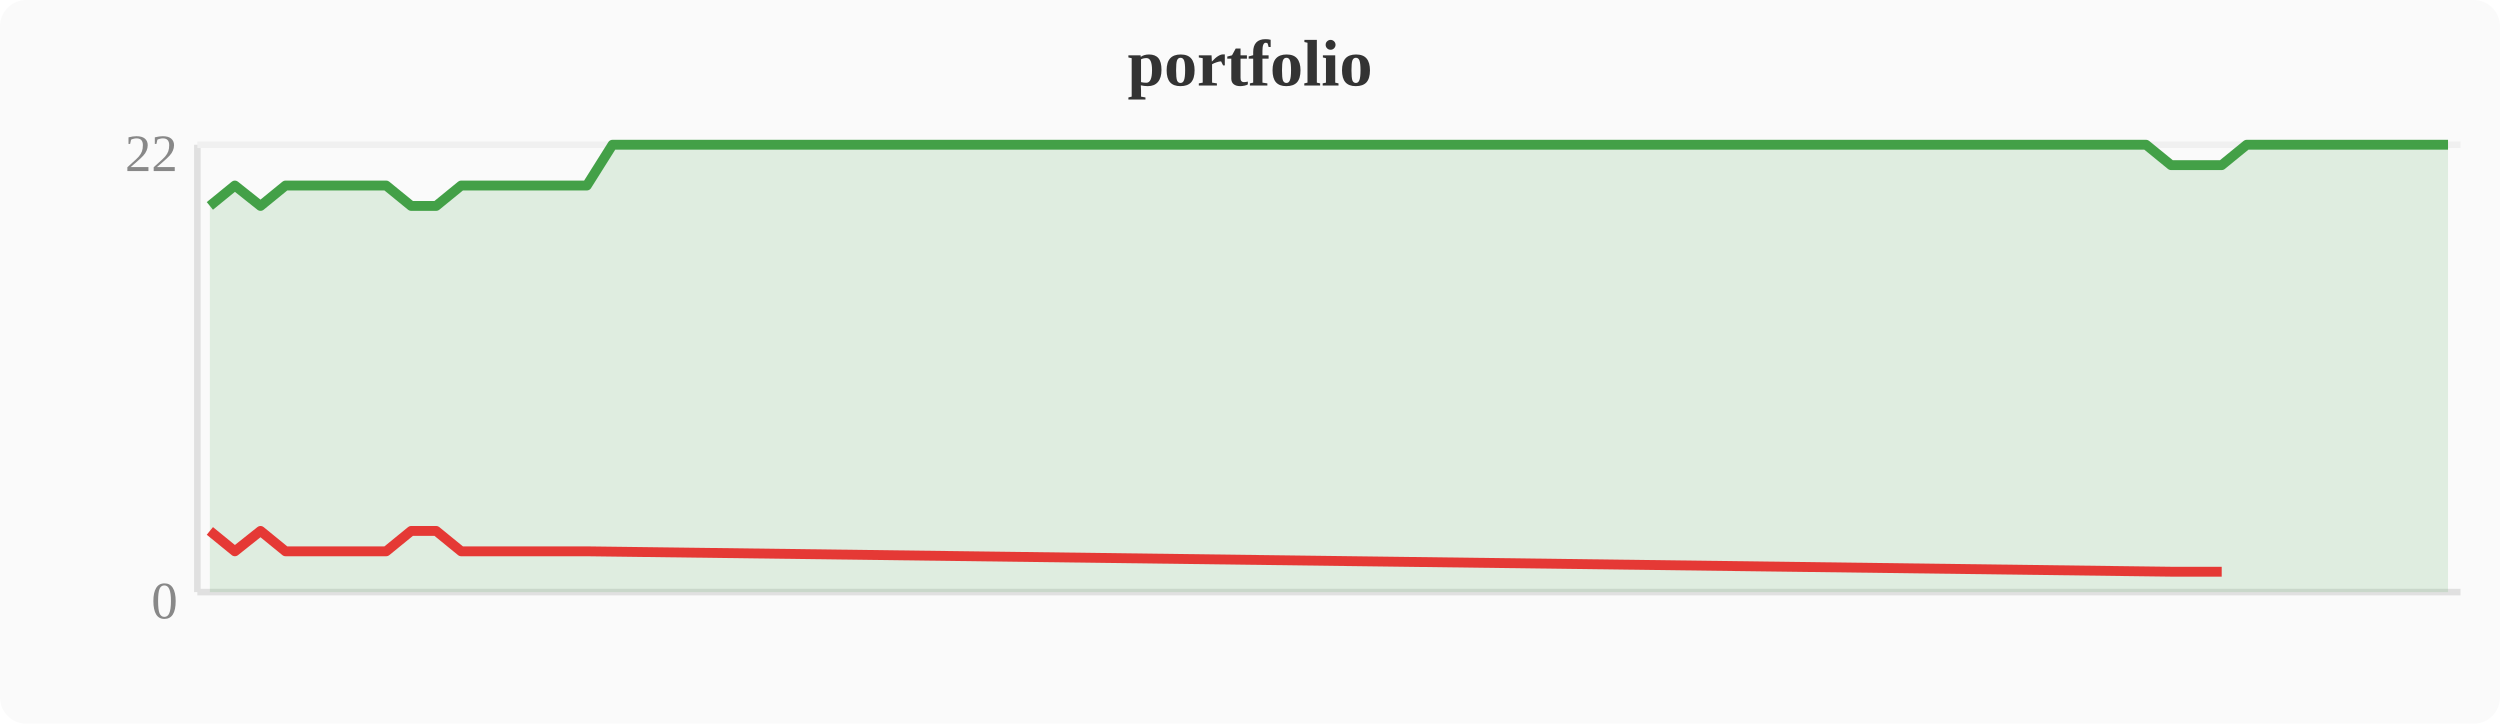
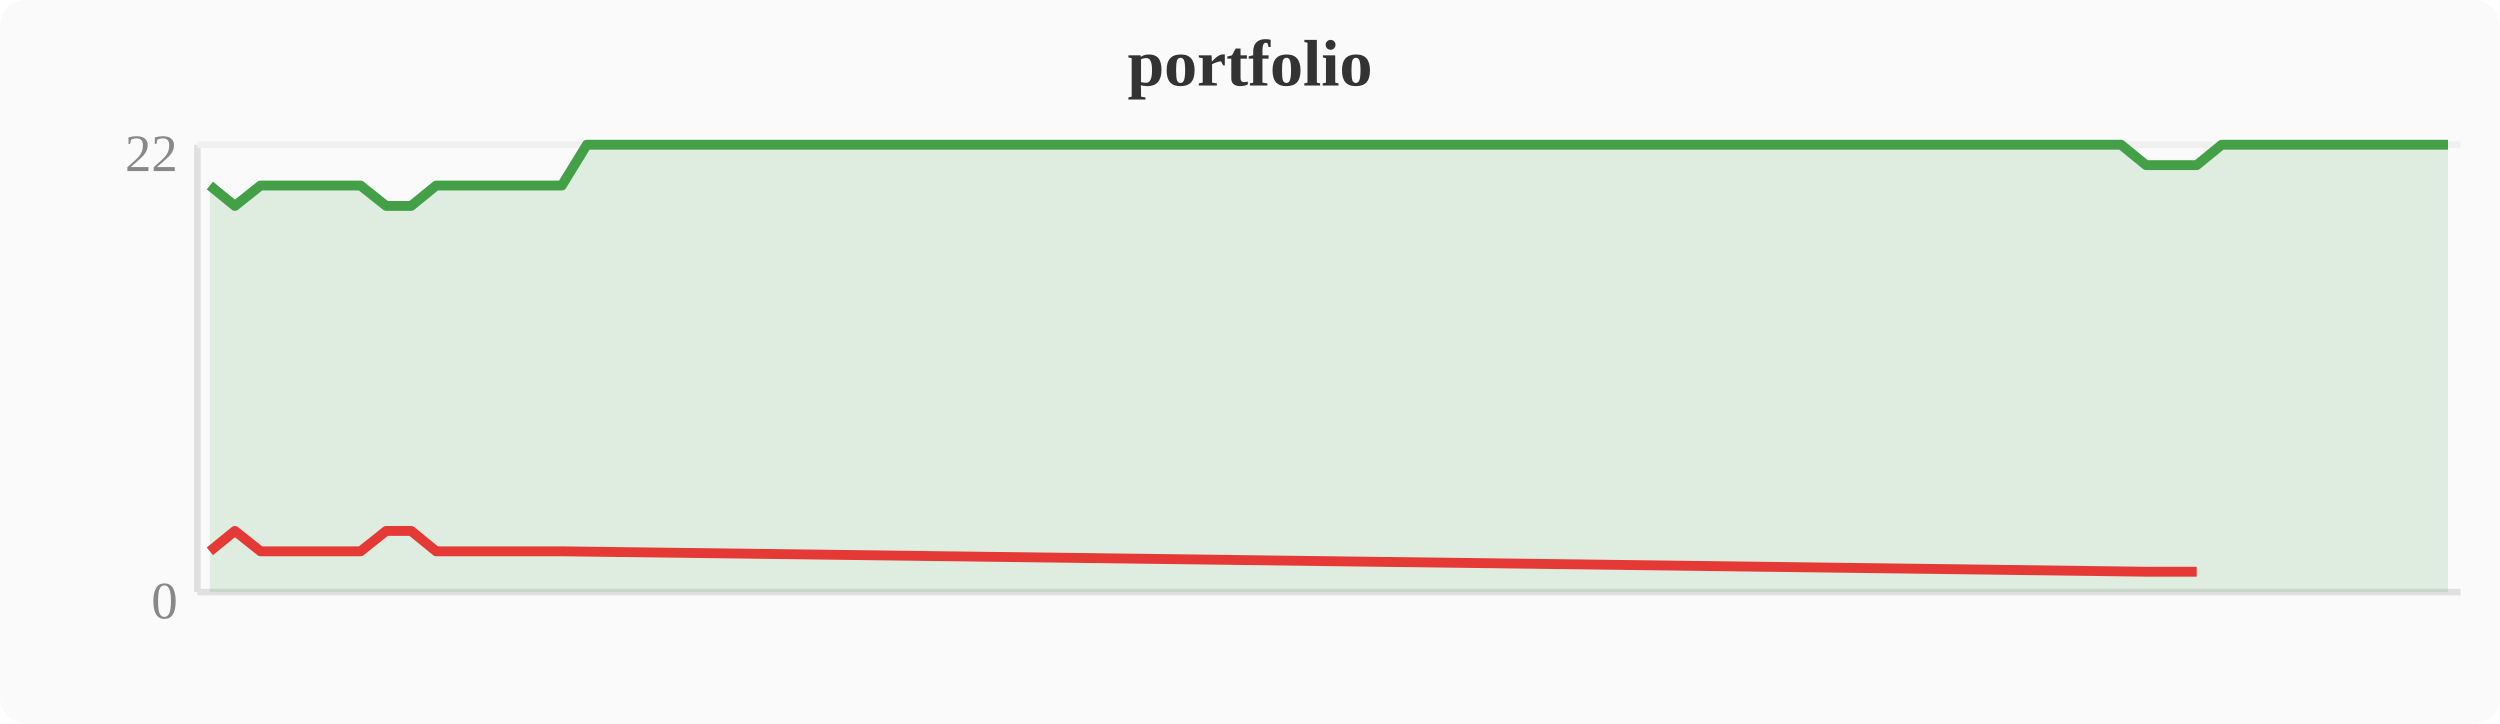
<svg xmlns="http://www.w3.org/2000/svg" width="380" height="110" viewBox="0 0 380 110">
  <rect width="380" height="110" fill="#fafafa" rx="4" />
  <text x="190" y="13" text-anchor="middle" font-size="10" font-weight="bold" fill="#333">portfolio</text>
  <line x1="30" y1="22" x2="30" y2="90" stroke="#e0e0e0" stroke-width="1" />
  <line x1="30" y1="90" x2="374" y2="90" stroke="#e0e0e0" stroke-width="1" />
  <line x1="30" y1="22" x2="374" y2="22" stroke="#f0f0f0" stroke-width="1" />
  <text x="27" y="94" text-anchor="end" font-size="8" fill="#888">0</text>
  <text x="27" y="26" text-anchor="end" font-size="8" fill="#888">22</text>
-   <polygon points="31.9,31.3 35.7,28.2 39.6,31.3 43.4,28.2 47.2,28.2 51.0,28.2 54.8,28.2 58.7,28.2 62.5,31.3 66.3,31.3 70.1,28.2 74.0,28.2 77.8,28.2 81.6,28.2 85.4,28.2 89.2,28.2 93.1,22.0 96.9,22.0 100.7,22.0 104.5,22.0 108.4,22.0 112.2,22.0 116.0,22.0 119.8,22.0 123.6,22.0 127.5,22.0 131.3,22.0 135.1,22.0 138.9,22.0 142.8,22.0 146.6,22.0 150.4,22.0 154.2,22.0 158.0,22.0 161.9,22.0 165.7,22.0 169.5,22.0 173.3,22.0 177.2,22.0 181.0,22.0 184.8,22.0 188.6,22.0 192.4,22.0 196.3,22.0 200.1,22.0 203.9,22.0 207.7,22.0 211.6,22.0 215.4,22.0 219.2,22.0 223.0,22.0 226.8,22.0 230.7,22.0 234.5,22.0 238.3,22.0 242.1,22.0 246.0,22.0 249.8,22.0 253.6,22.0 257.4,22.0 261.2,22.0 265.1,22.0 268.9,22.0 272.7,22.0 276.5,22.0 280.4,22.0 284.2,22.0 288.0,22.0 291.8,22.0 295.6,22.0 299.5,22.0 303.3,22.0 307.1,22.0 310.9,22.0 314.8,22.0 318.6,22.0 322.4,22.0 326.2,22.0 330.0,25.1 333.9,25.1 337.7,25.1 341.5,22.0 345.3,22.0 349.2,22.0 353.0,22.0 356.8,22.0 360.6,22.0 364.4,22.0 368.3,22.0 372.1,22.0 372.1,90 31.9,90" fill="#43a047" opacity="0.15" />
-   <polyline points="31.9,31.3 35.7,28.2 39.6,31.3 43.4,28.2 47.2,28.2 51.0,28.2 54.8,28.2 58.7,28.2 62.5,31.3 66.3,31.3 70.1,28.2 74.0,28.2 77.8,28.2 81.6,28.2 85.4,28.2 89.2,28.2 93.1,22.0 96.9,22.0 100.7,22.0 104.5,22.0 108.4,22.0 112.2,22.0 116.0,22.0 119.8,22.0 123.6,22.0 127.5,22.0 131.3,22.0 135.1,22.0 138.9,22.0 142.8,22.0 146.6,22.0 150.4,22.0 154.2,22.0 158.0,22.0 161.9,22.0 165.7,22.0 169.5,22.0 173.3,22.0 177.2,22.0 181.0,22.0 184.8,22.0 188.6,22.0 192.4,22.0 196.3,22.0 200.1,22.0 203.9,22.0 207.7,22.0 211.6,22.0 215.4,22.0 219.2,22.0 223.0,22.0 226.8,22.0 230.7,22.0 234.5,22.0 238.3,22.0 242.1,22.0 246.0,22.0 249.8,22.0 253.6,22.0 257.4,22.0 261.2,22.0 265.1,22.0 268.9,22.0 272.7,22.0 276.5,22.0 280.4,22.0 284.2,22.0 288.0,22.0 291.8,22.0 295.6,22.0 299.5,22.0 303.3,22.0 307.1,22.0 310.9,22.0 314.8,22.0 318.6,22.0 322.4,22.0 326.2,22.0 330.0,25.1 333.9,25.1 337.7,25.1 341.5,22.0 345.3,22.0 349.2,22.0 353.0,22.0 356.8,22.0 360.6,22.0 364.4,22.0 368.3,22.0 372.1,22.0" fill="none" stroke="#43a047" stroke-width="1.5" stroke-linejoin="round" />
-   <polyline points="31.9,80.7 35.7,83.8 39.6,80.7 43.4,83.8 47.2,83.8 51.0,83.8 54.8,83.8 58.7,83.8 62.5,80.7 66.3,80.7 70.1,83.8 74.0,83.8 77.8,83.8 81.6,83.8 85.4,83.8 89.2,83.8 330.0,86.9 333.9,86.9 337.7,86.9" fill="none" stroke="#e53935" stroke-width="1.5" stroke-linejoin="round" />
+   <polygon points="31.9,28.2 35.7,31.3 39.6,28.2 43.4,28.2 47.2,28.2 51.0,28.2 54.8,28.2 58.7,31.3 62.5,31.3 66.3,28.2 70.1,28.2 74.0,28.2 77.8,28.2 81.6,28.2 85.4,28.2 89.2,22.0 93.1,22.0 96.9,22.0 100.7,22.0 104.5,22.0 108.4,22.0 112.2,22.0 116.0,22.0 119.8,22.0 123.6,22.0 127.5,22.0 131.3,22.0 135.1,22.0 138.9,22.0 142.8,22.0 146.6,22.0 150.4,22.0 154.2,22.0 158.0,22.0 161.9,22.0 165.7,22.0 169.5,22.0 173.3,22.0 177.2,22.0 181.0,22.0 184.8,22.0 188.6,22.0 192.4,22.0 196.3,22.0 200.1,22.0 203.9,22.0 207.7,22.0 211.6,22.0 215.4,22.0 219.2,22.0 223.0,22.0 226.8,22.0 230.7,22.0 234.5,22.0 238.3,22.0 242.1,22.0 246.0,22.0 249.8,22.0 253.6,22.0 257.4,22.0 261.2,22.0 265.1,22.0 268.9,22.0 272.7,22.0 276.5,22.0 280.4,22.0 284.2,22.0 288.0,22.0 291.8,22.0 295.6,22.0 299.5,22.0 303.3,22.0 307.1,22.0 310.9,22.0 314.8,22.0 318.6,22.0 322.4,22.0 326.2,25.1 330.0,25.1 333.9,25.1 337.7,22.0 341.5,22.0 345.3,22.0 349.2,22.0 353.0,22.0 356.8,22.0 360.6,22.0 364.4,22.0 368.3,22.0 372.1,22.0 372.1,90 31.9,90" fill="#43a047" opacity="0.15" />
+   <polyline points="31.9,28.2 35.7,31.3 39.6,28.2 43.4,28.2 47.2,28.2 51.0,28.2 54.8,28.2 58.7,31.3 62.5,31.3 66.3,28.2 70.1,28.2 74.0,28.2 77.8,28.2 81.6,28.2 85.4,28.2 89.2,22.0 93.1,22.0 96.9,22.0 100.7,22.0 104.5,22.0 108.4,22.0 112.2,22.0 116.0,22.0 119.8,22.0 123.6,22.0 127.5,22.0 131.3,22.0 135.1,22.0 138.9,22.0 142.8,22.0 146.6,22.0 150.4,22.0 154.2,22.0 158.0,22.0 161.9,22.0 165.7,22.0 169.5,22.0 173.3,22.0 177.2,22.0 181.0,22.0 184.8,22.0 188.6,22.0 192.4,22.0 196.3,22.0 200.1,22.0 203.9,22.0 207.7,22.0 211.6,22.0 215.4,22.0 219.2,22.0 223.0,22.0 226.8,22.0 230.7,22.0 234.5,22.0 238.3,22.0 242.1,22.0 246.0,22.0 249.8,22.0 253.6,22.0 257.4,22.0 261.2,22.0 265.1,22.0 268.9,22.0 272.7,22.0 276.5,22.0 280.4,22.0 284.2,22.0 288.0,22.0 291.8,22.0 295.6,22.0 299.5,22.0 303.3,22.0 307.1,22.0 310.9,22.0 314.8,22.0 318.6,22.0 322.4,22.0 326.2,25.1 330.0,25.1 333.9,25.1 337.7,22.0 341.5,22.0 345.3,22.0 349.2,22.0 353.0,22.0 356.8,22.0 360.6,22.0 364.4,22.0 368.3,22.0 372.1,22.0" fill="none" stroke="#43a047" stroke-width="1.5" stroke-linejoin="round" />
+   <polyline points="31.9,83.8 35.7,80.7 39.6,83.8 43.4,83.8 47.2,83.8 51.0,83.8 54.8,83.8 58.7,80.7 62.5,80.7 66.3,83.8 70.1,83.8 74.0,83.8 77.8,83.8 81.6,83.8 85.4,83.8 326.2,86.9 330.0,86.9 333.9,86.9" fill="none" stroke="#e53935" stroke-width="1.5" stroke-linejoin="round" />
</svg>
